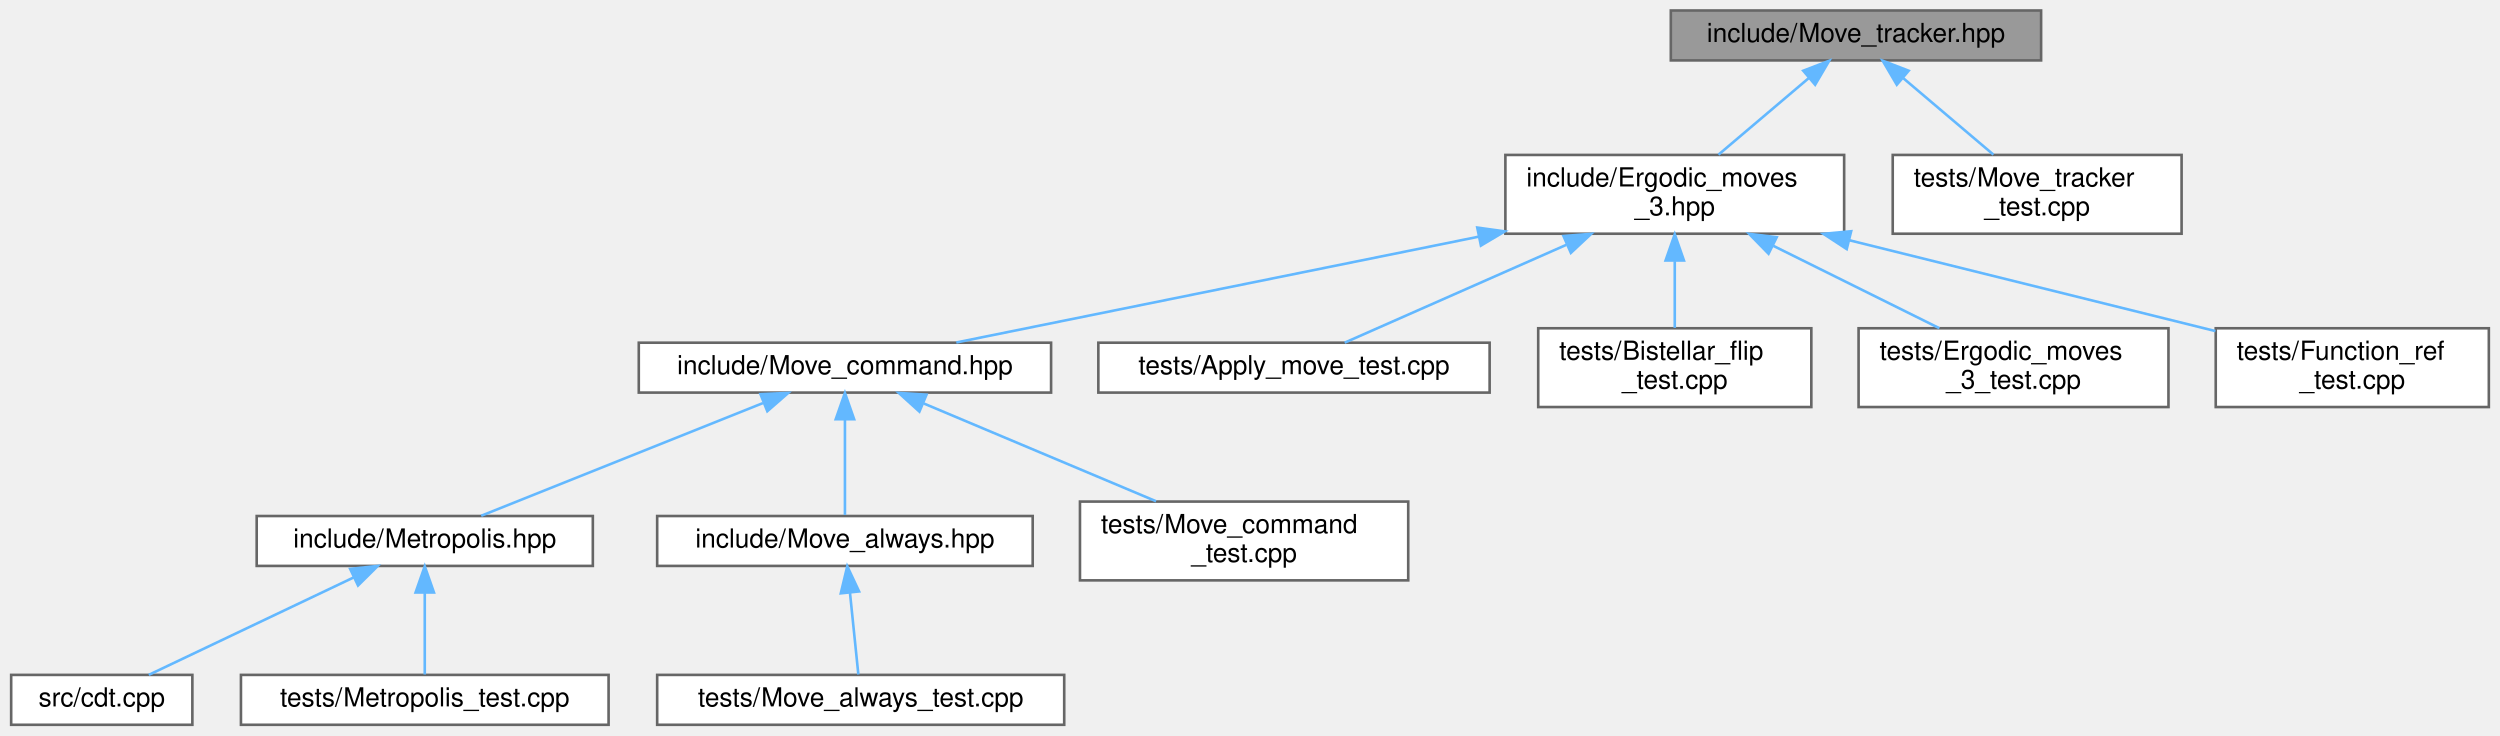
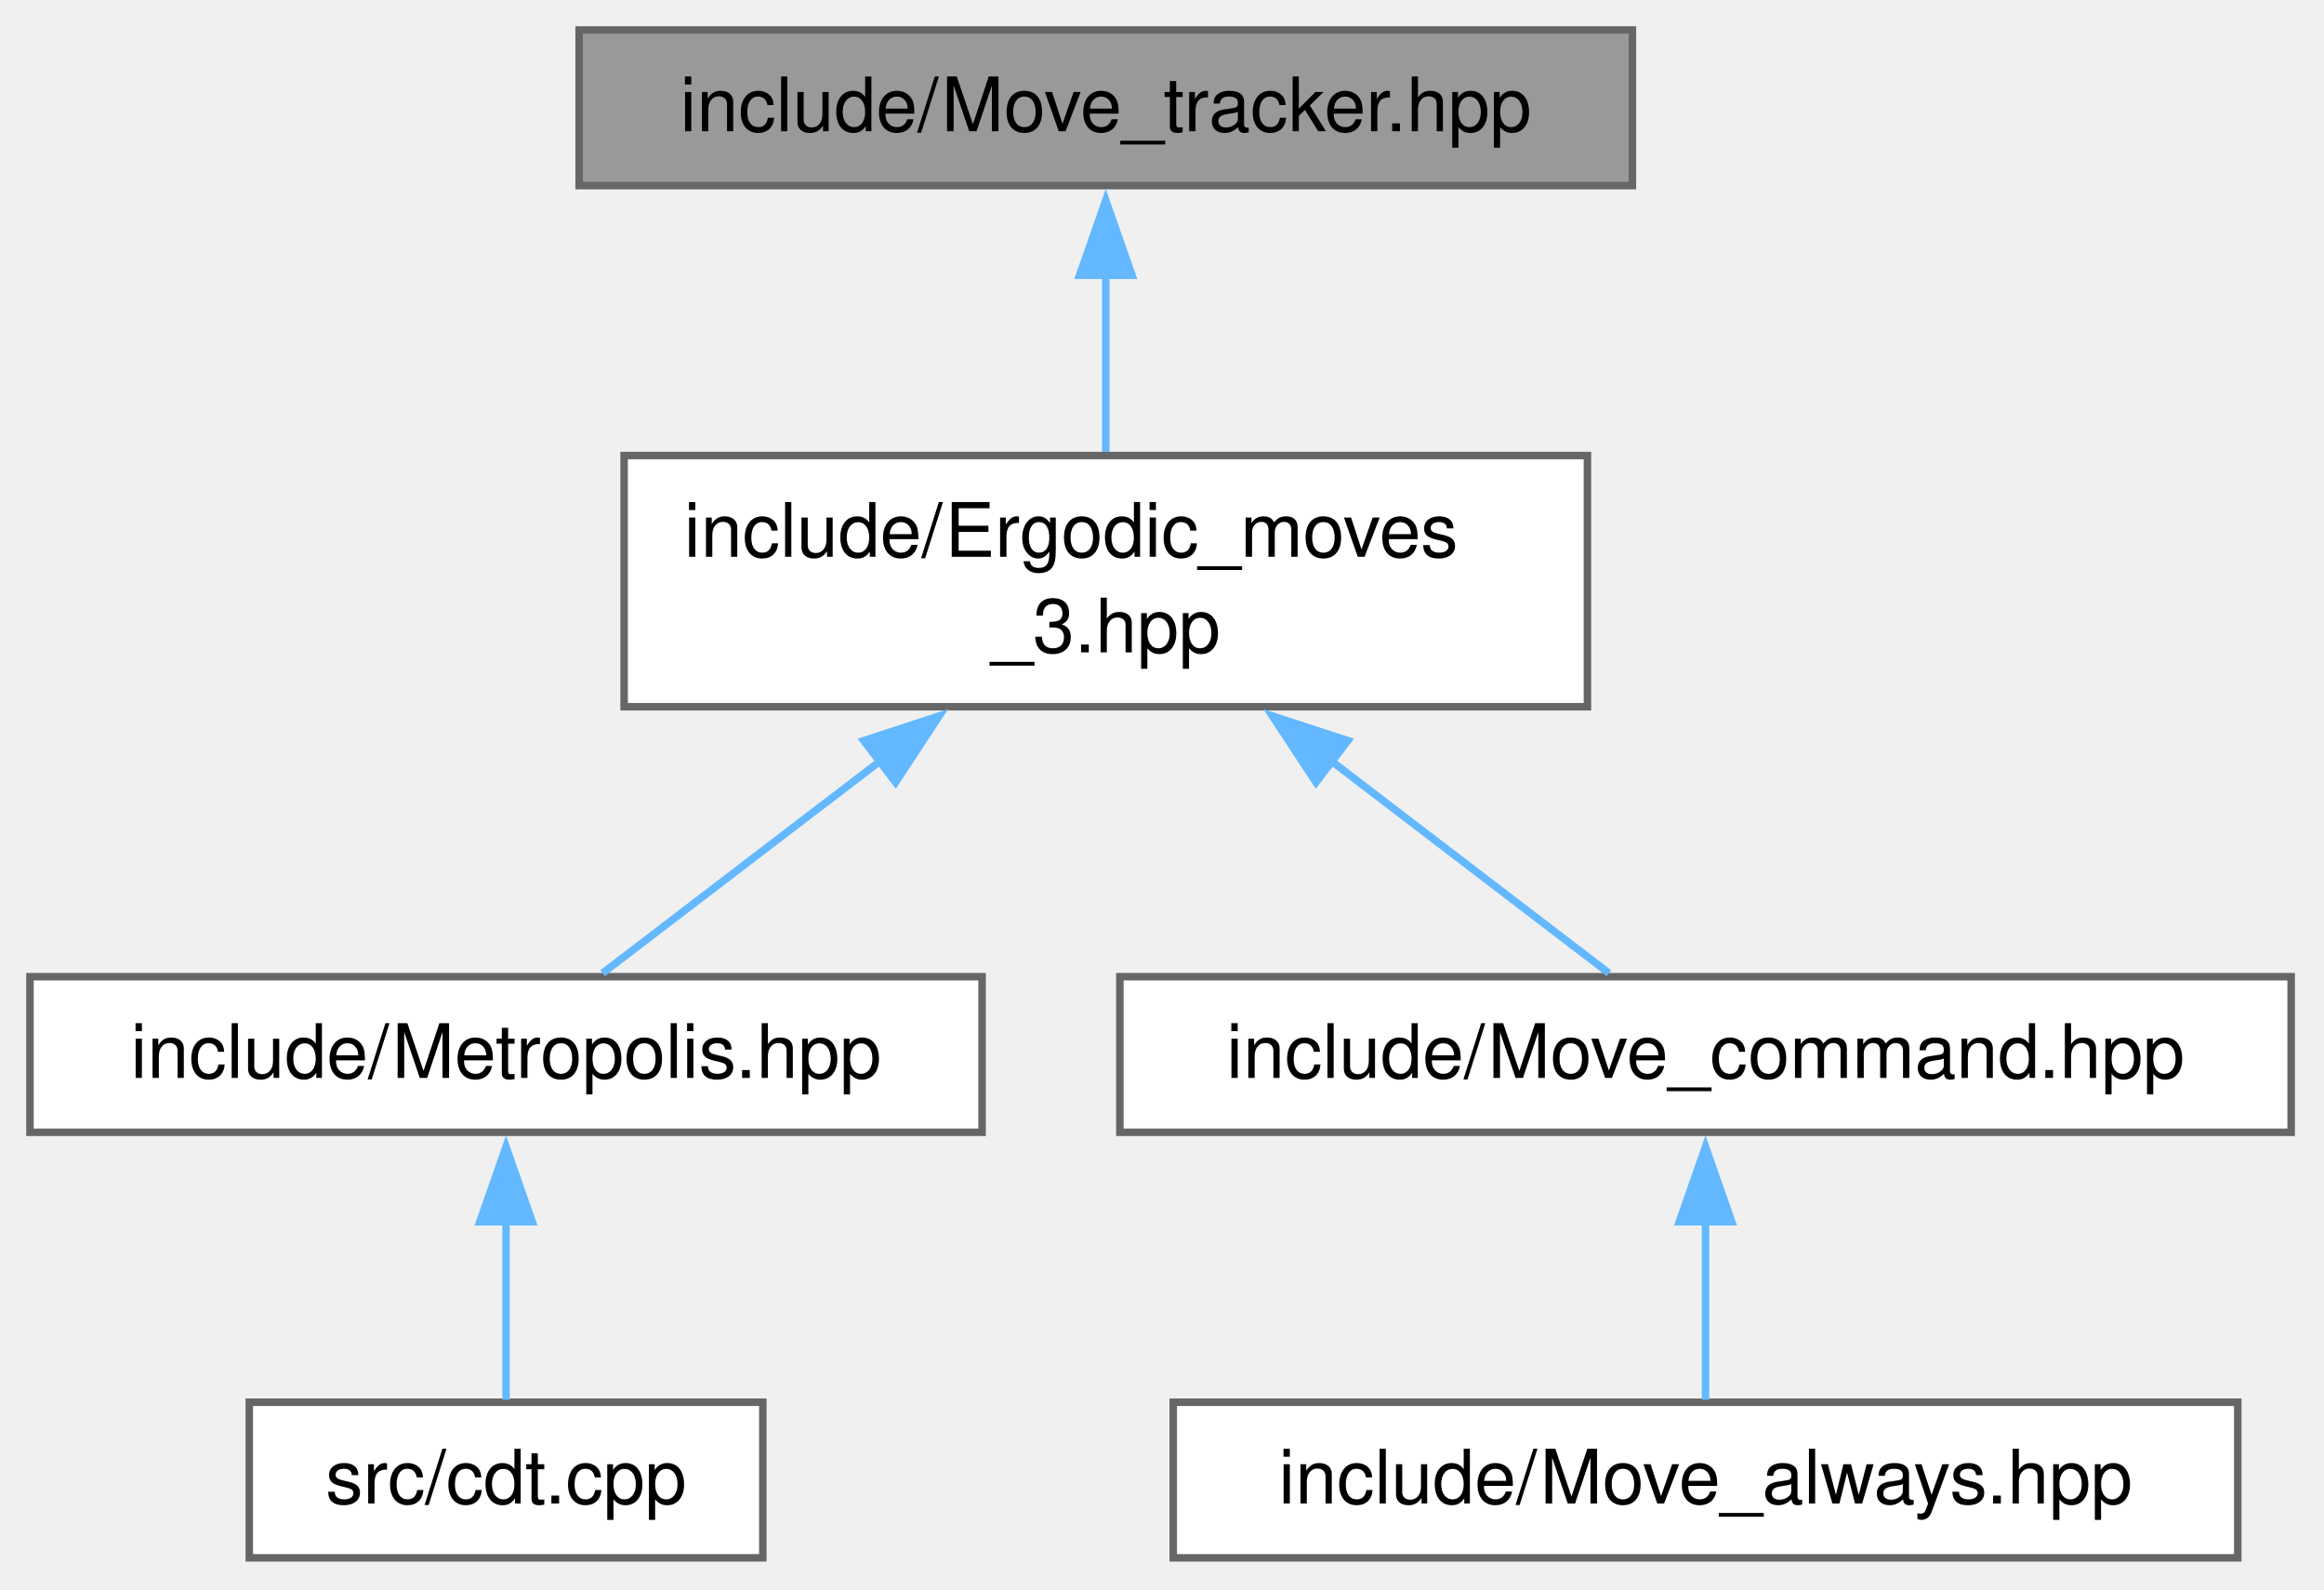
- <svg xmlns="http://www.w3.org/2000/svg" xmlns:xlink="http://www.w3.org/1999/xlink" width="952pt" height="280pt" viewBox="0.00 0.00 951.50 280.00">
-   <g id="graph0" class="graph" transform="scale(1 1) rotate(0) translate(4 276)">
-     <g id="node1" class="node">
-       <g id="a_node1">
+ <svg xmlns="http://www.w3.org/2000/svg" xmlns:xlink="http://www.w3.org/1999/xlink" width="310pt" height="212pt" viewBox="0.00 0.00 310.00 212.00">
+   <g id="graph0" class="graph" transform="scale(1 1) rotate(0) translate(4 207.75)">
+     <g id="Node000001" class="node">
+       <g id="a_Node000001">
        <a xlink:title="Track ergodic moves.">
-           <polygon fill="#999999" stroke="#666666" points="773,-272 632,-272 632,-253 773,-253 773,-272" />
-           <text text-anchor="middle" x="702.5" y="-260" font-family="Helvetica,sans-Serif" font-size="10.00">include/Move_tracker.hpp</text>
+           <polygon fill="#999999" stroke="#666666" points="213.75,-203.75 73.25,-203.75 73.25,-183 213.75,-183 213.75,-203.75" />
+           <text xml:space="preserve" text-anchor="middle" x="143.5" y="-190.25" font-family="Helvetica,sans-Serif" font-size="10.00">include/Move_tracker.hpp</text>
        </a>
      </g>
    </g>
-     <g id="node2" class="node">
-       <g id="a_node2">
+     <g id="Node000002" class="node">
+       <g id="a_Node000002">
        <a xlink:href="_ergodic__moves__3_8hpp.html" target="_top" xlink:title="Pachner moves on 2+1 dimensional foliated Delaunay triangulations.">
-           <polygon fill="white" stroke="#666666" points="698,-217 569,-217 569,-187 698,-187 698,-217" />
-           <text text-anchor="start" x="577" y="-205" font-family="Helvetica,sans-Serif" font-size="10.00">include/Ergodic_moves</text>
-           <text text-anchor="middle" x="633.5" y="-194" font-family="Helvetica,sans-Serif" font-size="10.00">_3.hpp</text>
+           <polygon fill="white" stroke="#666666" points="207.75,-147 79.25,-147 79.25,-113.5 207.75,-113.5 207.75,-147" />
+           <text xml:space="preserve" text-anchor="start" x="87.25" y="-133.5" font-family="Helvetica,sans-Serif" font-size="10.00">include/Ergodic_moves</text>
+           <text xml:space="preserve" text-anchor="middle" x="143.5" y="-120.75" font-family="Helvetica,sans-Serif" font-size="10.00">_3.hpp</text>
        </a>
      </g>
    </g>
-     <g id="edge1" class="edge">
-       <path fill="none" stroke="#63b8ff" d="M684.49,-246.23C673.87,-237.23 660.52,-225.91 650.15,-217.11" />
-       <polygon fill="#63b8ff" stroke="#63b8ff" points="682.43,-249.07 692.32,-252.87 686.95,-243.73 682.43,-249.07" />
-     </g>
-     <g id="node14" class="node">
-       <g id="a_node14">
-         <a xlink:href="_move__tracker__test_8cpp.html" target="_top" xlink:title="Tests of MoveTracker, that is, that moves are tracked properly.">
-           <polygon fill="white" stroke="#666666" points="826.5,-217 716.5,-217 716.5,-187 826.5,-187 826.5,-217" />
-           <text text-anchor="start" x="724.5" y="-205" font-family="Helvetica,sans-Serif" font-size="10.00">tests/Move_tracker</text>
-           <text text-anchor="middle" x="771.5" y="-194" font-family="Helvetica,sans-Serif" font-size="10.00">_test.cpp</text>
+     <g id="edge1_Node000001_Node000002" class="edge">
+       <g id="a_edge1_Node000001_Node000002">
+         <a xlink:title=" ">
+           <path fill="none" stroke="#63b8ff" d="M143.5,-171.09C143.5,-163.35 143.5,-154.72 143.5,-147.48" />
+           <polygon fill="#63b8ff" stroke="#63b8ff" points="140,-171.04 143.5,-181.04 147,-171.04 140,-171.04" />
        </a>
      </g>
    </g>
-     <g id="edge13" class="edge">
-       <path fill="none" stroke="#63b8ff" d="M720.51,-246.23C731.13,-237.23 744.48,-225.91 754.85,-217.11" />
-       <polygon fill="#63b8ff" stroke="#63b8ff" points="718.05,-243.73 712.68,-252.87 722.57,-249.07 718.05,-243.73" />
-     </g>
-     <g id="node3" class="node">
-       <g id="a_node3">
-         <a xlink:href="_move__command_8hpp.html" target="_top" xlink:title="Do ergodic moves using the Command pattern.">
-           <polygon fill="white" stroke="#666666" points="396,-145.5 239,-145.5 239,-126.5 396,-126.5 396,-145.5" />
-           <text text-anchor="middle" x="317.5" y="-133.5" font-family="Helvetica,sans-Serif" font-size="10.00">include/Move_command.hpp</text>
+     <g id="Node000003" class="node">
+       <g id="a_Node000003">
+         <a xlink:href="_metropolis_8hpp.html" target="_top" xlink:title="Perform Metropolis-Hastings algorithm on Delaunay Triangulations.">
+           <polygon fill="white" stroke="#666666" points="127,-77.5 0,-77.5 0,-56.75 127,-56.75 127,-77.5" />
+           <text xml:space="preserve" text-anchor="middle" x="63.5" y="-64" font-family="Helvetica,sans-Serif" font-size="10.00">include/Metropolis.hpp</text>
        </a>
      </g>
    </g>
-     <g id="edge2" class="edge">
-       <path fill="none" stroke="#63b8ff" d="M558.66,-185.84C496.64,-173.28 410.69,-155.87 359.91,-145.59" />
-       <polygon fill="#63b8ff" stroke="#63b8ff" points="558.29,-189.34 568.79,-187.89 559.68,-182.48 558.29,-189.34" />
-     </g>
-     <g id="node10" class="node">
-       <g id="a_node10">
-         <a xlink:href="_apply__move__test_8cpp.html" target="_top" xlink:title="Applying ergodic moves to manifolds.">
-           <polygon fill="white" stroke="#666666" points="563,-145.5 414,-145.5 414,-126.5 563,-126.5 563,-145.5" />
-           <text text-anchor="middle" x="488.5" y="-133.5" font-family="Helvetica,sans-Serif" font-size="10.00">tests/Apply_move_test.cpp</text>
+     <g id="edge2_Node000002_Node000003" class="edge">
+       <g id="a_edge2_Node000002_Node000003">
+         <a xlink:title=" ">
+           <path fill="none" stroke="#63b8ff" d="M113.49,-106.32C100.67,-96.52 86.39,-85.61 76.38,-77.97" />
+           <polygon fill="#63b8ff" stroke="#63b8ff" points="111.21,-108.98 121.28,-112.27 115.46,-103.42 111.21,-108.98" />
        </a>
      </g>
    </g>
-     <g id="edge9" class="edge">
-       <path fill="none" stroke="#63b8ff" d="M592.22,-182.78C564.5,-170.54 529.24,-154.98 507.8,-145.52" />
-       <polygon fill="#63b8ff" stroke="#63b8ff" points="591.12,-186.12 601.68,-186.95 593.94,-179.71 591.12,-186.12" />
-     </g>
-     <g id="node11" class="node">
-       <g id="a_node11">
-         <a xlink:href="_bistellar__flip__test_8cpp.html" target="_top" xlink:title="Comprehensive tests for bistellar flip operations.">
-           <polygon fill="white" stroke="#666666" points="685.5,-151 581.5,-151 581.5,-121 685.5,-121 685.5,-151" />
-           <text text-anchor="start" x="589.5" y="-139" font-family="Helvetica,sans-Serif" font-size="10.00">tests/Bistellar_flip</text>
-           <text text-anchor="middle" x="633.5" y="-128" font-family="Helvetica,sans-Serif" font-size="10.00">_test.cpp</text>
+     <g id="Node000005" class="node">
+       <g id="a_Node000005">
+         <a xlink:href="_move__command_8hpp.html" target="_top" xlink:title="Do ergodic moves using the Command pattern.">
+           <polygon fill="white" stroke="#666666" points="301.62,-77.5 145.38,-77.5 145.38,-56.75 301.62,-56.75 301.62,-77.5" />
+           <text xml:space="preserve" text-anchor="middle" x="223.5" y="-64" font-family="Helvetica,sans-Serif" font-size="10.00">include/Move_command.hpp</text>
        </a>
      </g>
    </g>
-     <g id="edge10" class="edge">
-       <path fill="none" stroke="#63b8ff" d="M633.5,-176.54C633.5,-167.96 633.5,-158.61 633.5,-151.16" />
-       <polygon fill="#63b8ff" stroke="#63b8ff" points="630,-176.8 633.5,-186.8 637,-176.8 630,-176.8" />
-     </g>
-     <g id="node12" class="node">
-       <g id="a_node12">
-         <a xlink:href="_ergodic__moves__3__test_8cpp.html" target="_top" xlink:title="Tests for ergodic moves on foliated triangulations.">
-           <polygon fill="white" stroke="#666666" points="821.5,-151 703.5,-151 703.5,-121 821.5,-121 821.5,-151" />
-           <text text-anchor="start" x="711.5" y="-139" font-family="Helvetica,sans-Serif" font-size="10.00">tests/Ergodic_moves</text>
-           <text text-anchor="middle" x="762.5" y="-128" font-family="Helvetica,sans-Serif" font-size="10.00">_3_test.cpp</text>
+     <g id="edge4_Node000002_Node000005" class="edge">
+       <g id="a_edge4_Node000002_Node000005">
+         <a xlink:title=" ">
+           <path fill="none" stroke="#63b8ff" d="M173.51,-106.32C186.33,-96.52 200.61,-85.61 210.62,-77.97" />
+           <polygon fill="#63b8ff" stroke="#63b8ff" points="171.54,-103.42 165.72,-112.27 175.79,-108.98 171.54,-103.42" />
        </a>
      </g>
    </g>
-     <g id="edge11" class="edge">
-       <path fill="none" stroke="#63b8ff" d="M671.04,-182.38C691.22,-172.36 715.7,-160.22 734.26,-151.01" />
-       <polygon fill="#63b8ff" stroke="#63b8ff" points="669.21,-179.38 661.81,-186.95 672.32,-185.65 669.21,-179.38" />
-     </g>
-     <g id="node13" class="node">
-       <g id="a_node13">
-         <a xlink:href="_function__ref__test_8cpp.html" target="_top" xlink:title="Tests on function pointers, lambdas, and function_refs.">
-           <polygon fill="white" stroke="#666666" points="943.5,-151 839.5,-151 839.5,-121 943.5,-121 943.5,-151" />
-           <text text-anchor="start" x="847.5" y="-139" font-family="Helvetica,sans-Serif" font-size="10.00">tests/Function_ref</text>
-           <text text-anchor="middle" x="891.5" y="-128" font-family="Helvetica,sans-Serif" font-size="10.00">_test.cpp</text>
+     <g id="Node000004" class="node">
+       <g id="a_Node000004">
+         <a xlink:href="cdt_8cpp.html" target="_top" xlink:title="The main executable.">
+           <polygon fill="white" stroke="#666666" points="97.75,-20.75 29.25,-20.75 29.25,0 97.75,0 97.75,-20.75" />
+           <text xml:space="preserve" text-anchor="middle" x="63.5" y="-7.25" font-family="Helvetica,sans-Serif" font-size="10.00">src/cdt.cpp</text>
        </a>
      </g>
    </g>
-     <g id="edge12" class="edge">
-       <path fill="none" stroke="#63b8ff" d="M700.02,-184.5C743.41,-173.74 799.24,-159.89 839.4,-149.92" />
-       <polygon fill="#63b8ff" stroke="#63b8ff" points="698.98,-181.15 690.12,-186.95 700.67,-187.94 698.98,-181.15" />
-     </g>
-     <g id="node4" class="node">
-       <g id="a_node4">
-         <a xlink:href="_metropolis_8hpp.html" target="_top" xlink:title="Perform Metropolis-Hastings algorithm on Delaunay Triangulations.">
-           <polygon fill="white" stroke="#666666" points="221.5,-79.5 93.5,-79.5 93.5,-60.5 221.5,-60.5 221.5,-79.5" />
-           <text text-anchor="middle" x="157.5" y="-67.5" font-family="Helvetica,sans-Serif" font-size="10.00">include/Metropolis.hpp</text>
+     <g id="edge3_Node000003_Node000004" class="edge">
+       <g id="a_edge3_Node000003_Node000004">
+         <a xlink:title=" ">
+           <path fill="none" stroke="#63b8ff" d="M63.5,-44.88C63.5,-36.66 63.5,-27.68 63.5,-21.08" />
+           <polygon fill="#63b8ff" stroke="#63b8ff" points="60,-44.82 63.5,-54.82 67,-44.82 60,-44.82" />
        </a>
      </g>
    </g>
-     <g id="edge3" class="edge">
-       <path fill="none" stroke="#63b8ff" d="M286.28,-122.51C254.65,-109.86 206.58,-90.63 178.99,-79.6" />
-       <polygon fill="#63b8ff" stroke="#63b8ff" points="285.34,-125.9 295.92,-126.37 287.94,-119.41 285.34,-125.9" />
-     </g>
-     <g id="node7" class="node">
-       <g id="a_node7">
+     <g id="Node000006" class="node">
+       <g id="a_Node000006">
        <a xlink:href="_move__always_8hpp.html" target="_top" xlink:title="Randomly selects moves to always perform on triangulations.">
-           <polygon fill="white" stroke="#666666" points="389,-79.5 246,-79.5 246,-60.5 389,-60.5 389,-79.5" />
-           <text text-anchor="middle" x="317.5" y="-67.5" font-family="Helvetica,sans-Serif" font-size="10.00">include/Move_always.hpp</text>
+           <polygon fill="white" stroke="#666666" points="294.5,-20.75 152.5,-20.75 152.5,0 294.5,0 294.5,-20.75" />
+           <text xml:space="preserve" text-anchor="middle" x="223.5" y="-7.25" font-family="Helvetica,sans-Serif" font-size="10.00">include/Move_always.hpp</text>
        </a>
      </g>
    </g>
-     <g id="edge6" class="edge">
-       <path fill="none" stroke="#63b8ff" d="M317.5,-116.08C317.5,-104.13 317.5,-89.22 317.5,-79.91" />
-       <polygon fill="#63b8ff" stroke="#63b8ff" points="314,-116.37 317.5,-126.37 321,-116.37 314,-116.37" />
-     </g>
-     <g id="node9" class="node">
-       <g id="a_node9">
-         <a xlink:href="_move__command__test_8cpp.html" target="_top" xlink:title="Tests of MoveCommand, that is, that moves are handled properly.">
-           <polygon fill="white" stroke="#666666" points="532,-85 407,-85 407,-55 532,-55 532,-85" />
-           <text text-anchor="start" x="415" y="-73" font-family="Helvetica,sans-Serif" font-size="10.00">tests/Move_command</text>
-           <text text-anchor="middle" x="469.5" y="-62" font-family="Helvetica,sans-Serif" font-size="10.00">_test.cpp</text>
+     <g id="edge5_Node000005_Node000006" class="edge">
+       <g id="a_edge5_Node000005_Node000006">
+         <a xlink:title=" ">
+           <path fill="none" stroke="#63b8ff" d="M223.5,-44.88C223.5,-36.66 223.5,-27.68 223.5,-21.08" />
+           <polygon fill="#63b8ff" stroke="#63b8ff" points="220,-44.82 223.5,-54.82 227,-44.82 220,-44.82" />
        </a>
      </g>
    </g>
-     <g id="edge8" class="edge">
-       <path fill="none" stroke="#63b8ff" d="M347.51,-122.36C373,-111.63 409.54,-96.25 435.98,-85.12" />
-       <polygon fill="#63b8ff" stroke="#63b8ff" points="345.86,-119.26 338,-126.37 348.57,-125.71 345.86,-119.26" />
-     </g>
-     <g id="node5" class="node">
-       <g id="a_node5">
-         <a xlink:href="cdt_8cpp.html" target="_top" xlink:title="The main executable.">
-           <polygon fill="white" stroke="#666666" points="69,-19 0,-19 0,0 69,0 69,-19" />
-           <text text-anchor="middle" x="34.5" y="-7" font-family="Helvetica,sans-Serif" font-size="10.00">src/cdt.cpp</text>
-         </a>
-       </g>
-     </g>
-     <g id="edge4" class="edge">
-       <path fill="none" stroke="#63b8ff" d="M130.45,-56.13C106.72,-44.85 72.91,-28.77 52.41,-19.02" />
-       <polygon fill="#63b8ff" stroke="#63b8ff" points="129.08,-59.36 139.61,-60.49 132.09,-53.04 129.08,-59.36" />
-     </g>
-     <g id="node6" class="node">
-       <g id="a_node6">
-         <a xlink:href="_metropolis__test_8cpp.html" target="_top" xlink:title="Tests for the Metropolis-Hastings algorithm.">
-           <polygon fill="white" stroke="#666666" points="227.5,-19 87.5,-19 87.5,0 227.5,0 227.5,-19" />
-           <text text-anchor="middle" x="157.5" y="-7" font-family="Helvetica,sans-Serif" font-size="10.00">tests/Metropolis_test.cpp</text>
-         </a>
-       </g>
-     </g>
-     <g id="edge5" class="edge">
-       <path fill="none" stroke="#63b8ff" d="M157.5,-50.16C157.5,-39.74 157.5,-27.3 157.5,-19.17" />
-       <polygon fill="#63b8ff" stroke="#63b8ff" points="154,-50.37 157.5,-60.37 161,-50.37 154,-50.37" />
-     </g>
-     <g id="node8" class="node">
-       <g id="a_node8">
-         <a xlink:href="_move__always__test_8cpp.html" target="_top" xlink:title="Tests for the Move Always algorithm.">
-           <polygon fill="white" stroke="#666666" points="401,-19 246,-19 246,0 401,0 401,-19" />
-           <text text-anchor="middle" x="323.5" y="-7" font-family="Helvetica,sans-Serif" font-size="10.00">tests/Move_always_test.cpp</text>
-         </a>
-       </g>
-     </g>
-     <g id="edge7" class="edge">
-       <path fill="none" stroke="#63b8ff" d="M319.43,-50.16C320.5,-39.74 321.78,-27.3 322.61,-19.17" />
-       <polygon fill="#63b8ff" stroke="#63b8ff" points="315.92,-50.06 318.39,-60.37 322.89,-50.78 315.92,-50.06" />
-     </g>
  </g>
</svg>
